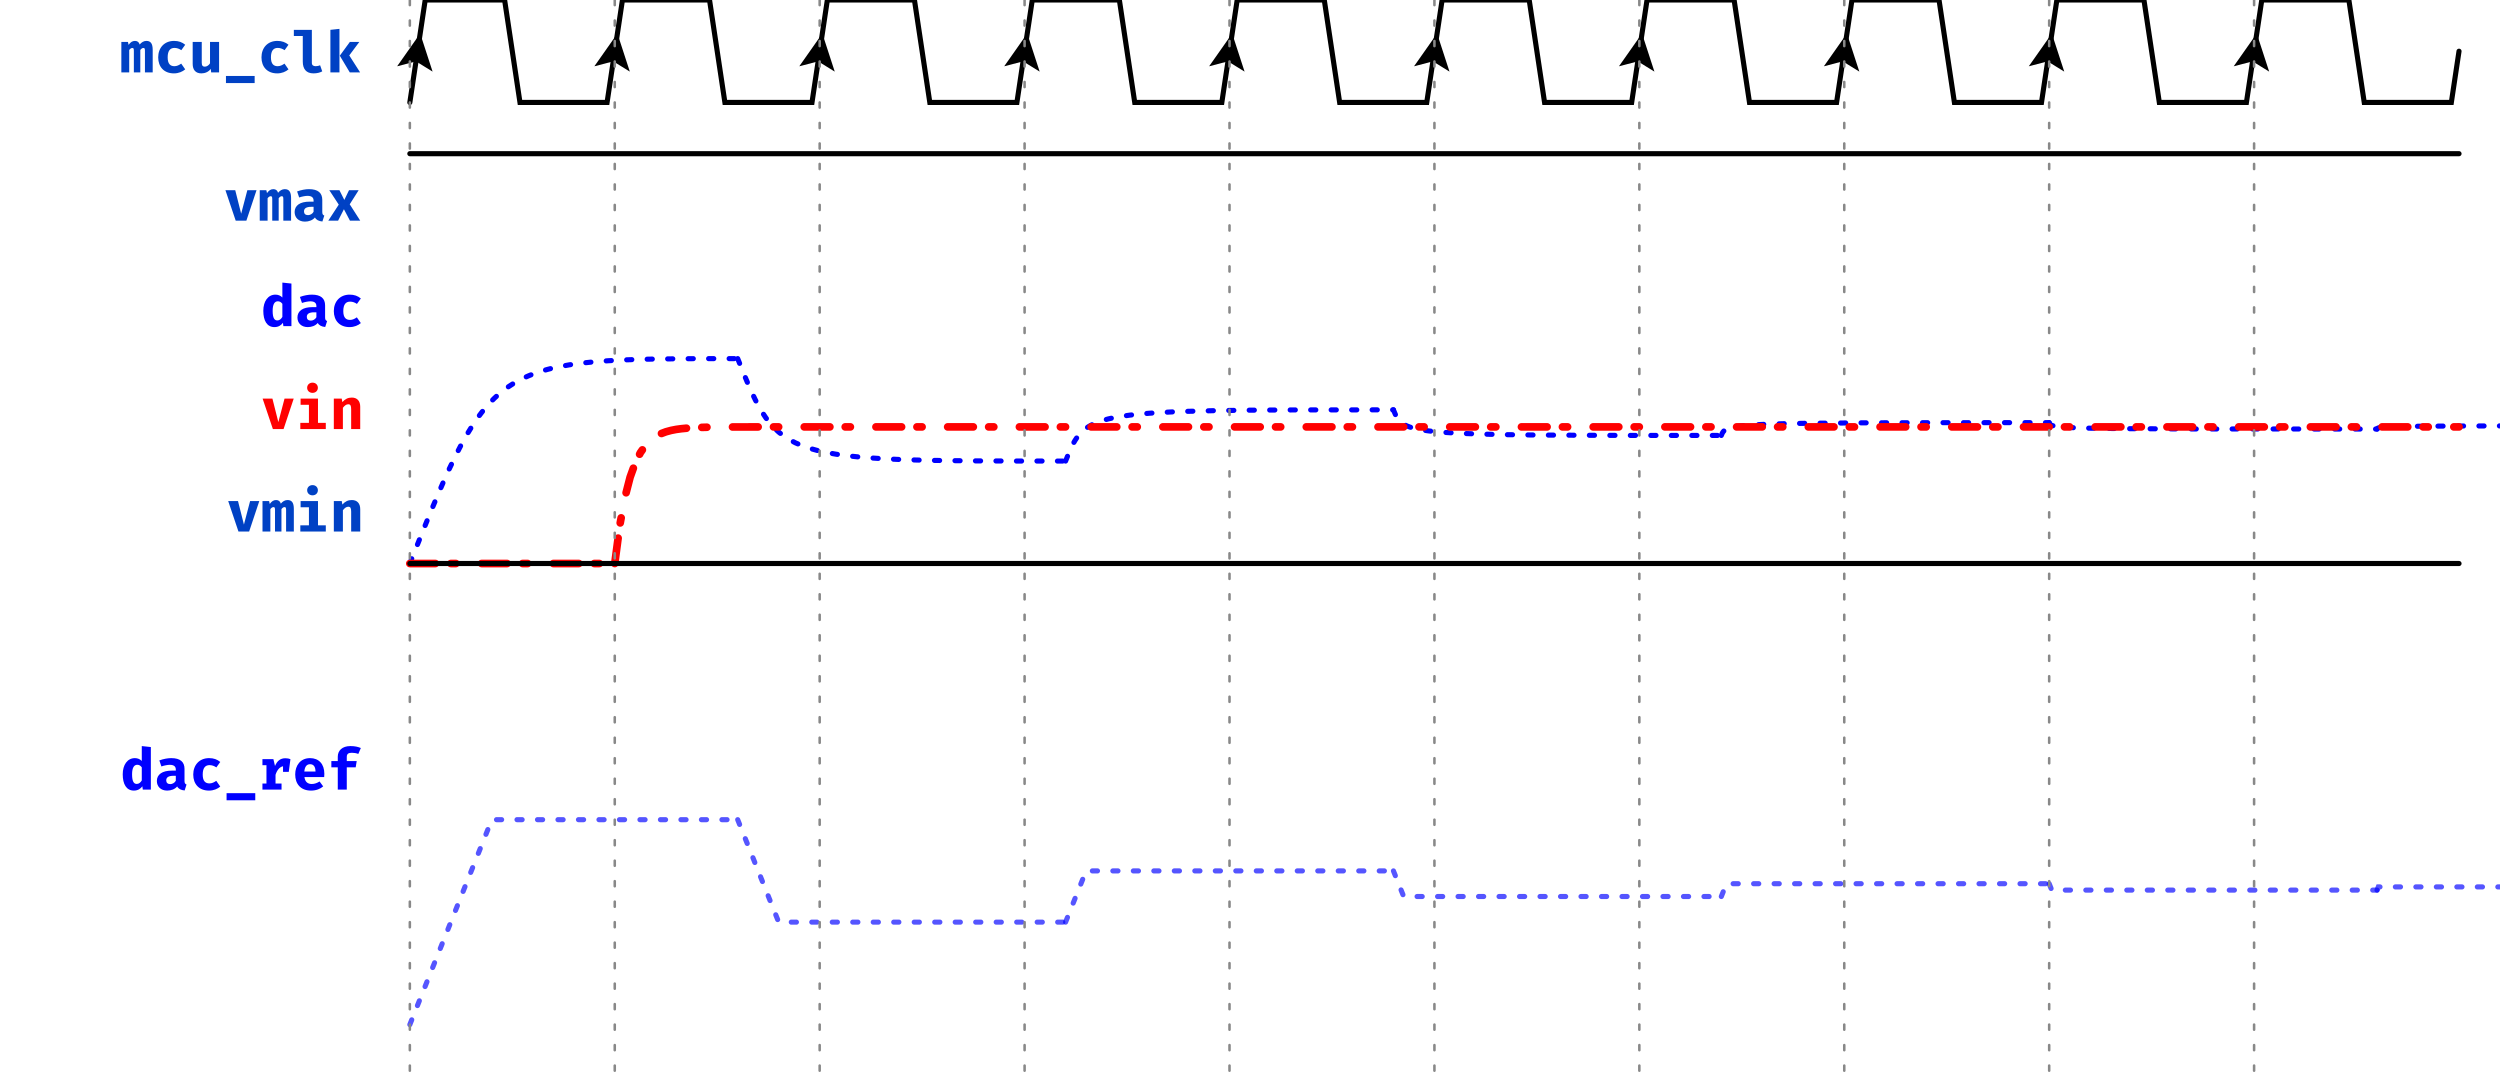
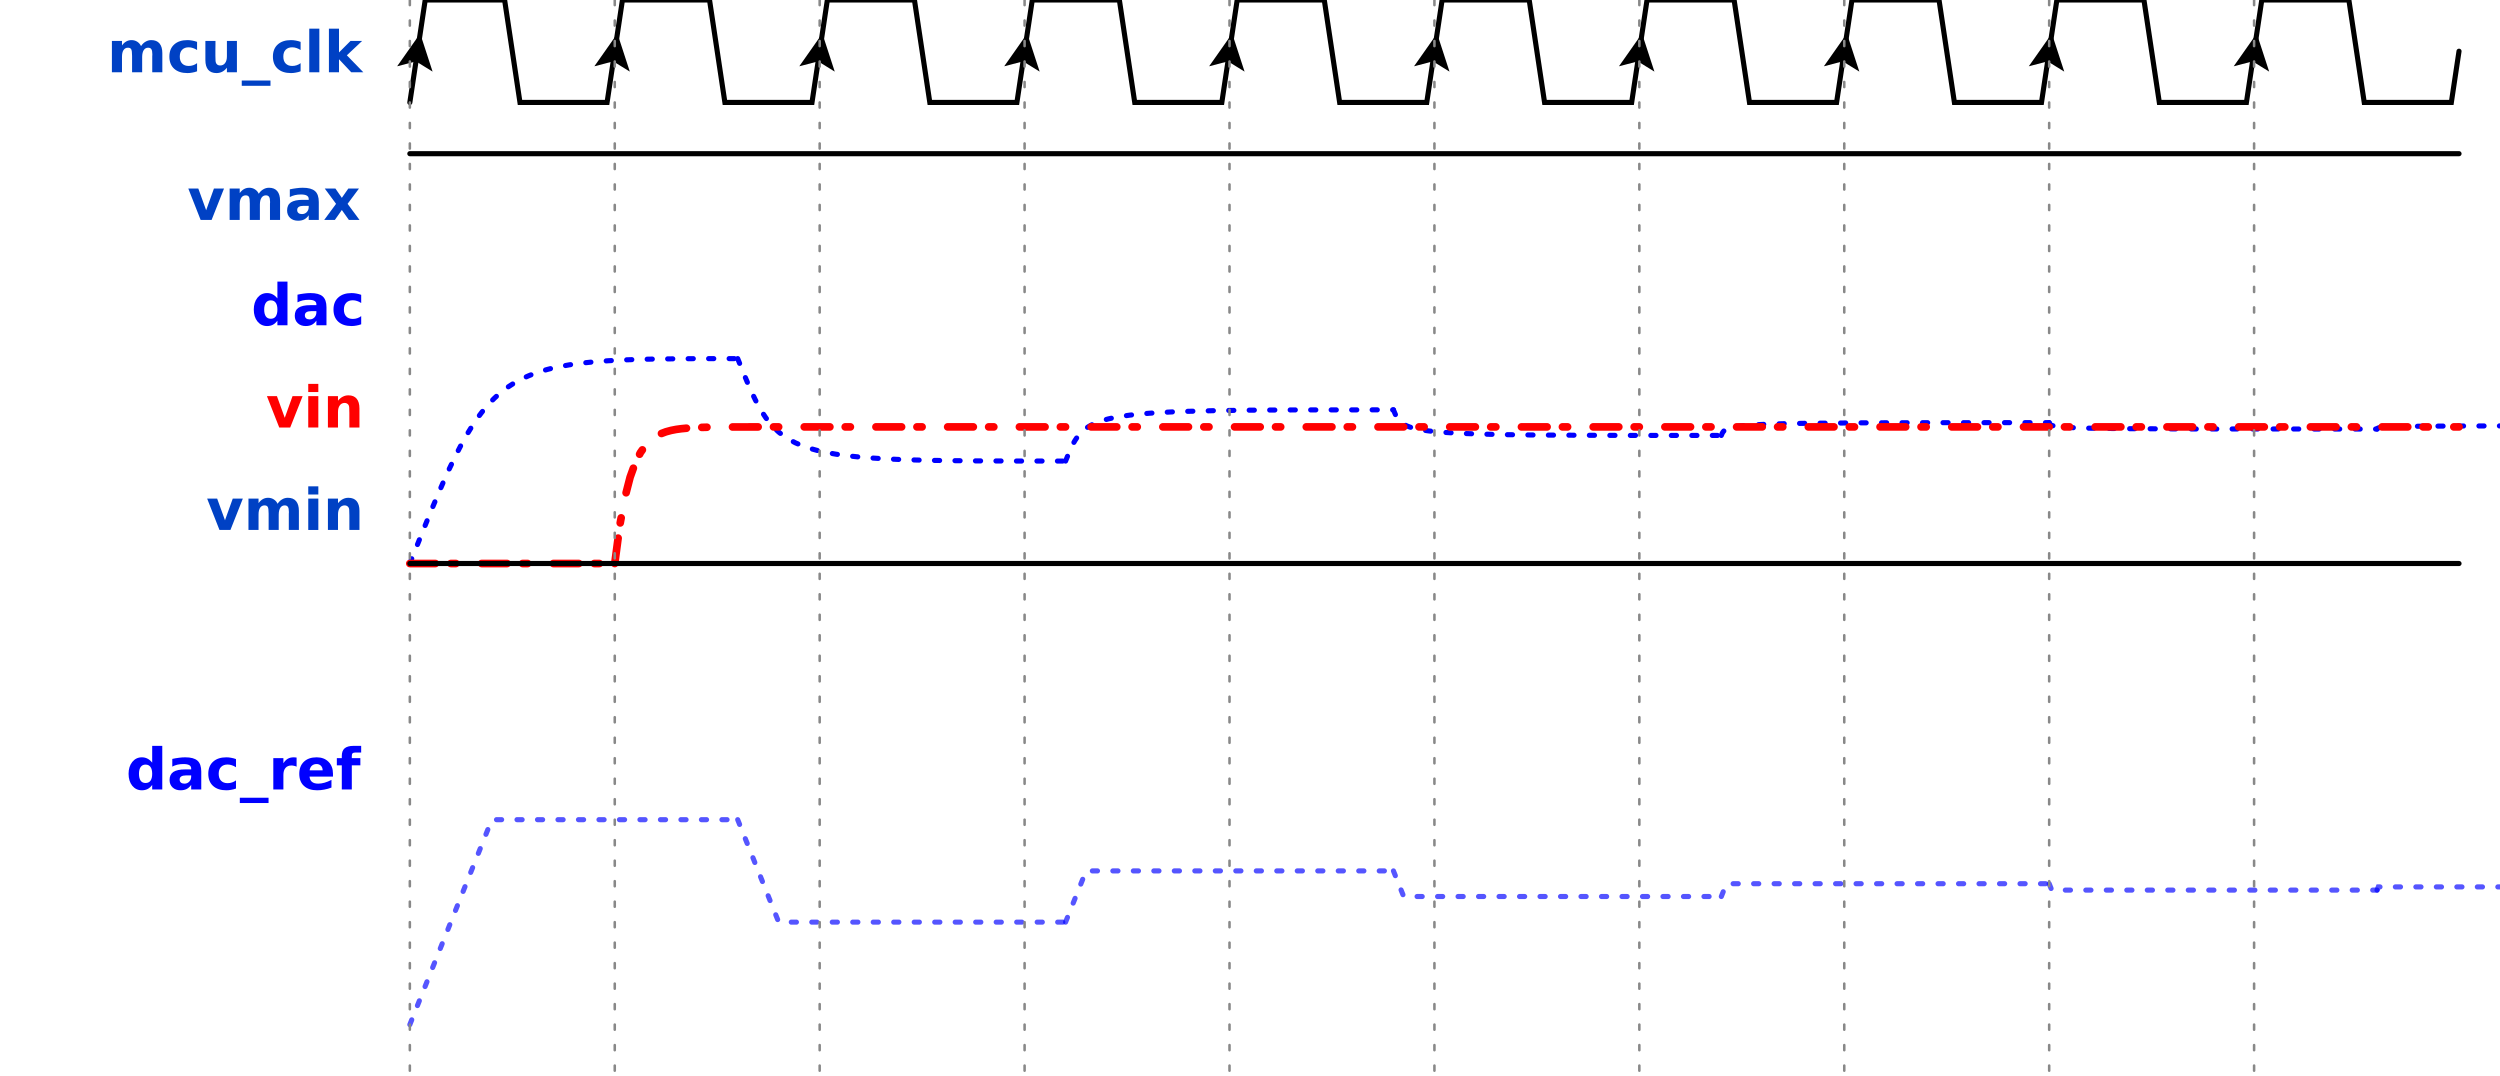
<svg xmlns="http://www.w3.org/2000/svg" xmlns:xlink="http://www.w3.org/1999/xlink" width="488pt" height="210pt" viewBox="0 0 488 210" version="1.1">
  <defs>
    <g>
      <symbol overflow="visible" id="glyph0-0">
-         <path style="stroke:none;" d="M 1.008 -11.762 L 1.008 3.922 L 5.711 3.922 L 5.711 -11.762 Z M 5.105 3.336 L 1.625 3.336 L 1.625 -11.176 L 5.105 -11.176 Z M 3.438 -1.938 L 3.438 -2.441 C 4.188 -2.555 4.504 -2.98 4.504 -3.762 C 4.504 -4.434 4.223 -5.051 3.258 -5.051 C 2.824 -5.051 2.219 -4.918 2.219 -4.613 C 2.219 -4.469 2.32 -4.355 2.488 -4.355 C 2.531 -4.355 2.574 -4.367 2.633 -4.391 C 2.824 -4.48 2.98 -4.512 3.215 -4.512 C 3.773 -4.512 3.898 -4.176 3.898 -3.742 C 3.898 -3.148 3.684 -2.922 2.879 -2.879 L 2.879 -1.938 C 2.879 -1.77 3.012 -1.668 3.16 -1.668 C 3.293 -1.668 3.438 -1.77 3.438 -1.938 Z M 2.766 -0.953 C 2.766 -0.719 2.934 -0.539 3.16 -0.539 C 3.383 -0.539 3.551 -0.719 3.551 -0.953 C 3.551 -1.176 3.383 -1.344 3.16 -1.344 C 2.934 -1.344 2.766 -1.176 2.766 -0.953 Z M 2.766 -0.953 " />
+         <path style="stroke:none;" d="M 0.562 1.984 L 0.562 -7.906 L 6.156 -7.906 L 6.156 1.984 Z M 1.188 1.359 L 5.531 1.359 L 5.531 -7.266 L 1.188 -7.266 Z M 1.188 1.359 " />
      </symbol>
      <symbol overflow="visible" id="glyph0-1">
-         <path style="stroke:none;" d="M 5.188 -6.148 C 4.648 -6.148 4.234 -5.859 3.875 -5.441 C 3.742 -5.926 3.406 -6.148 2.957 -6.148 C 2.43 -6.148 2.082 -5.879 1.715 -5.375 L 1.59 -5.945 L 0.301 -5.945 L 0.301 0 L 1.836 0 L 1.836 -4.379 C 2.07 -4.68 2.273 -4.77 2.453 -4.77 C 2.688 -4.77 2.742 -4.613 2.742 -4.199 L 2.742 0 L 4 0 L 4 -4.379 C 4.234 -4.68 4.426 -4.77 4.613 -4.77 C 4.848 -4.77 4.906 -4.613 4.906 -4.199 L 4.906 0 L 6.418 0 L 6.418 -4.402 C 6.418 -5.621 6.027 -6.148 5.188 -6.148 Z M 5.188 -6.148 " />
+         <path style="stroke:none;" d="M 6.625 -5.109 C 6.863 -5.484 7.156 -5.77 7.5 -5.969 C 7.844 -6.176 8.219 -6.281 8.625 -6.281 C 9.332 -6.281 9.867 -6.062 10.234 -5.625 C 10.598 -5.188 10.781 -4.555 10.781 -3.734 L 10.781 0 L 8.812 0 L 8.812 -3.188 C 8.82 -3.238 8.828 -3.289 8.828 -3.344 C 8.828 -3.395 8.828 -3.469 8.828 -3.562 C 8.828 -4 8.766 -4.312 8.641 -4.5 C 8.516 -4.695 8.305 -4.797 8.016 -4.797 C 7.648 -4.797 7.363 -4.641 7.156 -4.328 C 6.957 -4.023 6.852 -3.586 6.844 -3.016 L 6.844 0 L 4.875 0 L 4.875 -3.188 C 4.875 -3.875 4.816 -4.312 4.703 -4.5 C 4.586 -4.695 4.379 -4.797 4.078 -4.797 C 3.703 -4.797 3.41 -4.641 3.203 -4.328 C 3.004 -4.023 2.906 -3.586 2.906 -3.016 L 2.906 0 L 0.938 0 L 0.938 -6.125 L 2.906 -6.125 L 2.906 -5.234 C 3.145 -5.578 3.422 -5.836 3.734 -6.016 C 4.047 -6.191 4.391 -6.281 4.766 -6.281 C 5.18 -6.281 5.551 -6.176 5.875 -5.969 C 6.207 -5.758 6.457 -5.473 6.625 -5.109 Z M 6.625 -5.109 " />
      </symbol>
      <symbol overflow="visible" id="glyph0-2">
-         <path style="stroke:none;" d="M 3.941 -1.211 C 3.18 -1.211 2.621 -1.613 2.621 -2.934 C 2.621 -4.277 3.148 -4.781 3.953 -4.781 C 4.434 -4.781 4.883 -4.613 5.285 -4.336 L 6.047 -5.398 C 5.453 -5.891 4.77 -6.148 3.875 -6.148 C 1.961 -6.148 0.773 -4.793 0.773 -2.934 C 0.773 -1.074 1.914 0.191 3.84 0.191 C 4.762 0.191 5.523 -0.145 6.047 -0.594 L 5.266 -1.715 C 4.84 -1.422 4.426 -1.211 3.941 -1.211 Z M 3.941 -1.211 " />
+         <path style="stroke:none;" d="M 5.891 -5.938 L 5.891 -4.344 C 5.617 -4.52 5.348 -4.648 5.078 -4.734 C 4.816 -4.828 4.539 -4.875 4.25 -4.875 C 3.707 -4.875 3.281 -4.711 2.969 -4.391 C 2.664 -4.078 2.516 -3.633 2.516 -3.062 C 2.516 -2.488 2.664 -2.039 2.969 -1.719 C 3.281 -1.395 3.707 -1.234 4.25 -1.234 C 4.562 -1.234 4.852 -1.281 5.125 -1.375 C 5.406 -1.469 5.66 -1.602 5.891 -1.781 L 5.891 -0.188 C 5.586 -0.07 5.273 0.008 4.953 0.062 C 4.641 0.125 4.328 0.156 4.016 0.156 C 2.91 0.156 2.047 -0.125 1.422 -0.688 C 0.797 -1.258 0.484 -2.051 0.484 -3.062 C 0.484 -4.07 0.797 -4.859 1.422 -5.422 C 2.047 -5.992 2.91 -6.281 4.016 -6.281 C 4.328 -6.281 4.641 -6.25 4.953 -6.188 C 5.266 -6.133 5.578 -6.051 5.891 -5.938 Z M 5.891 -5.938 " />
      </symbol>
      <symbol overflow="visible" id="glyph0-3">
-         <path style="stroke:none;" d="M 2.555 -5.945 L 0.785 -5.945 L 0.785 -1.656 C 0.785 -0.527 1.332 0.191 2.488 0.191 C 3.203 0.191 3.91 -0.113 4.312 -0.695 L 4.391 0 L 5.938 0 L 5.938 -5.945 L 4.168 -5.945 L 4.168 -1.77 C 3.922 -1.367 3.516 -1.121 3.16 -1.121 C 2.777 -1.121 2.555 -1.301 2.555 -1.883 Z M 2.555 -5.945 " />
+         <path style="stroke:none;" d="M 0.875 -2.391 L 0.875 -6.125 L 2.844 -6.125 L 2.844 -5.516 C 2.844 -5.18 2.836 -4.766 2.828 -4.266 C 2.828 -3.766 2.828 -3.43 2.828 -3.266 C 2.828 -2.766 2.836 -2.406 2.859 -2.188 C 2.891 -1.977 2.938 -1.82 3 -1.719 C 3.082 -1.594 3.188 -1.492 3.312 -1.422 C 3.445 -1.359 3.598 -1.328 3.766 -1.328 C 4.172 -1.328 4.488 -1.484 4.719 -1.797 C 4.957 -2.109 5.078 -2.547 5.078 -3.109 L 5.078 -6.125 L 7.031 -6.125 L 7.031 0 L 5.078 0 L 5.078 -0.891 C 4.785 -0.523 4.473 -0.258 4.141 -0.094 C 3.805 0.07 3.441 0.156 3.047 0.156 C 2.336 0.156 1.797 -0.055 1.422 -0.484 C 1.055 -0.922 0.875 -1.555 0.875 -2.391 Z M 0.875 -2.391 " />
      </symbol>
      <symbol overflow="visible" id="glyph0-4">
-         <path style="stroke:none;" d="M 0.559 2.082 L 6.16 2.082 L 6.16 0.695 L 0.559 0.695 Z M 0.559 2.082 " />
+         <path style="stroke:none;" d="M 5.609 1.609 L 5.609 2.641 L 0 2.641 L 0 1.609 Z M 5.609 1.609 " />
      </symbol>
      <symbol overflow="visible" id="glyph0-5">
-         <path style="stroke:none;" d="M 3.887 -8.309 L 0.371 -8.309 L 0.371 -7.102 L 2.117 -7.102 L 2.117 -2.094 C 2.117 -0.695 2.766 0.191 4.199 0.191 C 4.961 0.191 5.523 0.012 5.914 -0.203 L 5.5 -1.391 C 5.254 -1.289 4.961 -1.211 4.648 -1.211 C 4.176 -1.211 3.887 -1.391 3.887 -1.871 Z M 3.887 -8.309 " />
+         <path style="stroke:none;" d="M 0.938 -8.516 L 2.906 -8.516 L 2.906 0 L 0.938 0 Z M 0.938 -8.516 " />
      </symbol>
      <symbol overflow="visible" id="glyph0-6">
-         <path style="stroke:none;" d="M 2.555 -8.5 L 0.785 -8.309 L 0.785 0 L 2.555 0 Z M 6.43 -5.945 L 4.582 -5.945 L 2.621 -3.258 L 4.57 0 L 6.586 0 L 4.469 -3.316 Z M 6.43 -5.945 " />
+         <path style="stroke:none;" d="M 0.938 -8.516 L 2.906 -8.516 L 2.906 -3.875 L 5.156 -6.125 L 7.422 -6.125 L 4.438 -3.312 L 7.656 0 L 5.297 0 L 2.906 -2.547 L 2.906 0 L 0.938 0 Z M 0.938 -8.516 " />
      </symbol>
      <symbol overflow="visible" id="glyph0-7">
-         <path style="stroke:none;" d="M 4.168 -8.5 L 4.168 -5.59 C 3.809 -5.957 3.348 -6.148 2.824 -6.148 C 1.355 -6.148 0.449 -4.828 0.449 -2.992 C 0.449 -1.074 1.152 0.191 2.633 0.191 C 3.414 0.191 3.953 -0.191 4.277 -0.648 L 4.367 0 L 5.938 0 L 5.938 -8.309 Z M 3.293 -4.848 C 3.664 -4.848 3.922 -4.672 4.168 -4.355 L 4.168 -1.793 C 3.91 -1.367 3.594 -1.109 3.191 -1.109 C 2.656 -1.109 2.273 -1.512 2.273 -2.98 C 2.273 -4.312 2.676 -4.848 3.293 -4.848 Z M 3.293 -4.848 " />
+         <path style="stroke:none;" d="M 5.109 -5.234 L 5.109 -8.516 L 7.078 -8.516 L 7.078 0 L 5.109 0 L 5.109 -0.891 C 4.836 -0.523 4.539 -0.258 4.219 -0.094 C 3.895 0.07 3.52 0.156 3.094 0.156 C 2.332 0.156 1.707 -0.141 1.219 -0.734 C 0.738 -1.336 0.5 -2.113 0.5 -3.062 C 0.5 -4 0.738 -4.77 1.219 -5.375 C 1.707 -5.977 2.332 -6.281 3.094 -6.281 C 3.508 -6.281 3.879 -6.191 4.203 -6.016 C 4.535 -5.848 4.836 -5.586 5.109 -5.234 Z M 3.812 -1.266 C 4.238 -1.266 4.562 -1.414 4.781 -1.719 C 5 -2.031 5.109 -2.477 5.109 -3.062 C 5.109 -3.645 5 -4.086 4.781 -4.391 C 4.562 -4.703 4.238 -4.859 3.812 -4.859 C 3.395 -4.859 3.078 -4.703 2.859 -4.391 C 2.641 -4.086 2.531 -3.645 2.531 -3.062 C 2.531 -2.477 2.641 -2.031 2.859 -1.719 C 3.078 -1.414 3.395 -1.266 3.812 -1.266 Z M 3.812 -1.266 " />
      </symbol>
      <symbol overflow="visible" id="glyph0-8">
-         <path style="stroke:none;" d="M 5.789 -1.715 L 5.789 -4.043 C 5.789 -5.41 4.961 -6.148 3.191 -6.148 C 2.531 -6.148 1.645 -5.992 0.875 -5.699 L 1.277 -4.523 C 1.871 -4.727 2.531 -4.84 2.91 -4.84 C 3.672 -4.84 4.09 -4.547 4.09 -3.922 L 4.09 -3.707 L 3.293 -3.707 C 1.457 -3.707 0.391 -2.969 0.391 -1.68 C 0.391 -0.582 1.176 0.191 2.406 0.191 C 3.148 0.191 3.898 -0.066 4.355 -0.617 C 4.637 -0.125 5.117 0.102 5.812 0.168 L 6.184 -0.996 C 5.902 -1.098 5.789 -1.266 5.789 -1.715 Z M 3.012 -1.074 C 2.508 -1.074 2.219 -1.344 2.219 -1.805 C 2.219 -2.387 2.664 -2.699 3.652 -2.699 L 4.09 -2.699 L 4.09 -1.727 C 3.863 -1.309 3.395 -1.074 3.012 -1.074 Z M 3.012 -1.074 " />
+         <path style="stroke:none;" d="M 3.688 -2.75 C 3.281 -2.75 2.973 -2.68 2.766 -2.547 C 2.555 -2.41 2.453 -2.207 2.453 -1.938 C 2.453 -1.688 2.535 -1.488 2.703 -1.344 C 2.867 -1.207 3.098 -1.141 3.391 -1.141 C 3.766 -1.141 4.078 -1.27 4.328 -1.531 C 4.578 -1.801 4.703 -2.133 4.703 -2.531 L 4.703 -2.75 Z M 6.672 -3.5 L 6.672 0 L 4.703 0 L 4.703 -0.906 C 4.441 -0.531 4.145 -0.258 3.812 -0.094 C 3.488 0.07 3.094 0.156 2.625 0.156 C 1.988 0.156 1.473 -0.023 1.078 -0.391 C 0.68 -0.766 0.484 -1.25 0.484 -1.844 C 0.484 -2.562 0.727 -3.086 1.219 -3.422 C 1.719 -3.754 2.492 -3.922 3.547 -3.922 L 4.703 -3.922 L 4.703 -4.078 C 4.703 -4.391 4.578 -4.613 4.328 -4.75 C 4.086 -4.895 3.707 -4.969 3.188 -4.969 C 2.77 -4.969 2.379 -4.926 2.016 -4.844 C 1.66 -4.758 1.328 -4.633 1.016 -4.469 L 1.016 -5.969 C 1.43 -6.062 1.852 -6.133 2.281 -6.188 C 2.707 -6.25 3.129 -6.281 3.547 -6.281 C 4.648 -6.281 5.445 -6.062 5.938 -5.625 C 6.426 -5.188 6.672 -4.477 6.672 -3.5 Z M 6.672 -3.5 " />
      </symbol>
      <symbol overflow="visible" id="glyph0-9">
-         <path style="stroke:none;" d="M 6.395 -5.945 L 4.602 -5.945 L 3.395 -1.355 L 2.238 -5.945 L 0.324 -5.945 L 2.328 0 L 4.414 0 Z M 6.395 -5.945 " />
+         <path style="stroke:none;" d="M 0.172 -6.125 L 2.125 -6.125 L 3.656 -1.891 L 5.172 -6.125 L 7.141 -6.125 L 4.719 0 L 2.578 0 Z M 0.172 -6.125 " />
      </symbol>
      <symbol overflow="visible" id="glyph0-10">
-         <path style="stroke:none;" d="M 3.348 -9.062 C 2.734 -9.062 2.297 -8.625 2.297 -8.062 C 2.297 -7.492 2.734 -7.066 3.348 -7.066 C 3.965 -7.066 4.391 -7.492 4.391 -8.062 C 4.391 -8.625 3.965 -9.062 3.348 -9.062 Z M 4.414 -5.945 L 1.02 -5.945 L 1.02 -4.738 L 2.645 -4.738 L 2.645 -1.211 L 0.965 -1.211 L 0.965 0 L 5.938 0 L 5.938 -1.211 L 4.414 -1.211 Z M 4.414 -5.945 " />
+         <path style="stroke:none;" d="M 0.938 -6.125 L 2.906 -6.125 L 2.906 0 L 0.938 0 Z M 0.938 -8.516 L 2.906 -8.516 L 2.906 -6.922 L 0.938 -6.922 Z M 0.938 -8.516 " />
      </symbol>
      <symbol overflow="visible" id="glyph0-11">
-         <path style="stroke:none;" d="M 0.785 0 L 2.555 0 L 2.555 -4.156 C 2.891 -4.582 3.215 -4.84 3.594 -4.84 C 4.031 -4.84 4.168 -4.594 4.168 -3.852 L 4.168 0 L 5.938 0 L 5.938 -4.367 C 5.938 -5.5 5.32 -6.148 4.301 -6.148 C 3.539 -6.148 2.98 -5.859 2.453 -5.266 L 2.328 -5.945 L 0.785 -5.945 Z M 0.785 0 " />
+         <path style="stroke:none;" d="M 7.094 -3.734 L 7.094 0 L 5.125 0 L 5.125 -2.859 C 5.125 -3.391 5.113 -3.754 5.094 -3.953 C 5.07 -4.148 5.031 -4.297 4.969 -4.391 C 4.895 -4.516 4.789 -4.613 4.656 -4.688 C 4.531 -4.758 4.383 -4.797 4.219 -4.797 C 3.801 -4.797 3.477 -4.633 3.25 -4.312 C 3.02 -4 2.906 -3.566 2.906 -3.016 L 2.906 0 L 0.938 0 L 0.938 -6.125 L 2.906 -6.125 L 2.906 -5.234 C 3.195 -5.586 3.508 -5.848 3.844 -6.016 C 4.176 -6.191 4.539 -6.281 4.938 -6.281 C 5.645 -6.281 6.18 -6.062 6.547 -5.625 C 6.91 -5.188 7.094 -4.555 7.094 -3.734 Z M 7.094 -3.734 " />
      </symbol>
      <symbol overflow="visible" id="glyph0-12">
-         <path style="stroke:none;" d="M 2.16 0 L 3.293 -2.23 L 4.469 0 L 6.473 0 L 4.426 -3.191 L 6.172 -5.945 L 4.289 -5.945 L 3.371 -4.043 L 2.418 -5.945 L 0.438 -5.945 L 2.285 -3.125 L 0.246 0 Z M 2.16 0 " />
+         <path style="stroke:none;" d="M 2.484 -3.141 L 0.281 -6.125 L 2.359 -6.125 L 3.609 -4.312 L 4.875 -6.125 L 6.953 -6.125 L 4.734 -3.141 L 7.062 0 L 4.984 0 L 3.609 -1.938 L 2.25 0 L 0.172 0 Z M 2.484 -3.141 " />
      </symbol>
      <symbol overflow="visible" id="glyph0-13">
-         <path style="stroke:none;" d="M 5.32 -6.125 C 4.367 -6.125 3.719 -5.633 3.293 -4.613 L 2.98 -5.945 L 0.84 -5.945 L 0.84 -4.77 L 1.625 -4.77 L 1.625 -1.188 L 0.84 -1.188 L 0.84 0 L 4.57 0 L 4.57 -1.188 L 3.395 -1.188 L 3.395 -2.891 C 3.672 -3.773 4.188 -4.434 4.859 -4.559 L 4.859 -3.461 L 5.98 -3.461 L 6.305 -5.945 C 6.027 -6.059 5.723 -6.125 5.32 -6.125 Z M 5.32 -6.125 " />
+         <path style="stroke:none;" d="M 5.484 -4.453 C 5.316 -4.535 5.145 -4.594 4.969 -4.625 C 4.801 -4.664 4.633 -4.688 4.469 -4.688 C 3.969 -4.688 3.582 -4.523 3.312 -4.203 C 3.039 -3.879 2.906 -3.422 2.906 -2.828 L 2.906 0 L 0.938 0 L 0.938 -6.125 L 2.906 -6.125 L 2.906 -5.125 C 3.156 -5.52 3.441 -5.812 3.766 -6 C 4.086 -6.188 4.477 -6.281 4.938 -6.281 C 5 -6.281 5.066 -6.273 5.141 -6.266 C 5.223 -6.266 5.336 -6.254 5.484 -6.234 Z M 5.484 -4.453 " />
      </symbol>
      <symbol overflow="visible" id="glyph0-14">
-         <path style="stroke:none;" d="M 2.32 -2.453 L 6.172 -2.453 C 6.195 -2.633 6.203 -2.891 6.203 -3.09 C 6.203 -5.008 5.117 -6.148 3.414 -6.148 C 1.547 -6.148 0.516 -4.727 0.516 -2.969 C 0.516 -1.121 1.566 0.191 3.605 0.191 C 4.613 0.191 5.422 -0.145 5.98 -0.629 L 5.273 -1.59 C 4.805 -1.289 4.289 -1.098 3.754 -1.098 C 2.992 -1.098 2.441 -1.477 2.32 -2.453 Z M 3.414 -4.961 C 4.168 -4.961 4.469 -4.391 4.48 -3.527 L 2.297 -3.527 C 2.375 -4.512 2.789 -4.961 3.414 -4.961 Z M 3.414 -4.961 " />
+         <path style="stroke:none;" d="M 7.062 -3.078 L 7.062 -2.516 L 2.484 -2.516 C 2.523 -2.055 2.688 -1.711 2.969 -1.484 C 3.258 -1.254 3.66 -1.141 4.172 -1.141 C 4.578 -1.141 4.992 -1.203 5.422 -1.328 C 5.859 -1.453 6.305 -1.633 6.766 -1.875 L 6.766 -0.375 C 6.305 -0.195 5.844 -0.066 5.375 0.016 C 4.914 0.109 4.453 0.156 3.984 0.156 C 2.879 0.156 2.02 -0.125 1.406 -0.688 C 0.789 -1.25 0.484 -2.039 0.484 -3.062 C 0.484 -4.062 0.785 -4.848 1.391 -5.422 C 1.992 -5.992 2.82 -6.281 3.875 -6.281 C 4.844 -6.281 5.613 -5.988 6.188 -5.406 C 6.77 -4.82 7.062 -4.047 7.062 -3.078 Z M 5.047 -3.734 C 5.047 -4.098 4.938 -4.395 4.719 -4.625 C 4.5 -4.852 4.219 -4.969 3.875 -4.969 C 3.488 -4.969 3.176 -4.859 2.938 -4.641 C 2.707 -4.43 2.562 -4.129 2.5 -3.734 Z M 5.047 -3.734 " />
      </symbol>
      <symbol overflow="visible" id="glyph0-15">
-         <path style="stroke:none;" d="M 4.57 -8.5 C 2.957 -8.5 2.105 -7.605 2.105 -6.43 L 2.105 -5.578 L 0.852 -5.578 L 0.852 -4.344 L 2.105 -4.344 L 2.105 0 L 3.863 0 L 3.863 -4.344 L 5.602 -4.344 L 5.801 -5.578 L 3.863 -5.578 L 3.863 -6.371 C 3.863 -6.957 4.145 -7.191 4.848 -7.191 C 5.273 -7.191 5.711 -7.125 6.113 -6.965 L 6.609 -8.121 C 6.082 -8.344 5.441 -8.5 4.57 -8.5 Z M 4.57 -8.5 " />
+         <path style="stroke:none;" d="M 4.969 -8.516 L 4.969 -7.219 L 3.891 -7.219 C 3.609 -7.219 3.41 -7.164 3.297 -7.062 C 3.191 -6.969 3.141 -6.797 3.141 -6.547 L 3.141 -6.125 L 4.812 -6.125 L 4.812 -4.719 L 3.141 -4.719 L 3.141 0 L 1.188 0 L 1.188 -4.719 L 0.219 -4.719 L 0.219 -6.125 L 1.188 -6.125 L 1.188 -6.547 C 1.188 -7.211 1.367 -7.707 1.734 -8.031 C 2.109 -8.352 2.688 -8.516 3.469 -8.516 Z M 4.969 -8.516 " />
      </symbol>
    </g>
    <clipPath id="clip2">
      <rect x="0" y="0" width="488" height="210" />
    </clipPath>
    <g id="surface6" clip-path="url(#clip2)">
      <g style="fill:rgb(0%,25.49%,76.863%);fill-opacity:1;">
-         <use xlink:href="#glyph0-1" x="23.387" y="14.133" />
-         <use xlink:href="#glyph0-2" x="30.107" y="14.133" />
-         <use xlink:href="#glyph0-3" x="36.827" y="14.133" />
-         <use xlink:href="#glyph0-4" x="43.547" y="14.133" />
-         <use xlink:href="#glyph0-2" x="50.267" y="14.133" />
-         <use xlink:href="#glyph0-5" x="56.987" y="14.133" />
-         <use xlink:href="#glyph0-6" x="63.707" y="14.133" />
+         <use xlink:href="#glyph0-1" x="20.906" y="14.109" />
+         <use xlink:href="#glyph0-2" x="32.577" y="14.109" />
+         <use xlink:href="#glyph0-3" x="39.216" y="14.109" />
+         <use xlink:href="#glyph0-4" x="47.189" y="14.109" />
+         <use xlink:href="#glyph0-2" x="52.789" y="14.109" />
+         <use xlink:href="#glyph0-5" x="59.428" y="14.109" />
+         <use xlink:href="#glyph0-6" x="63.267" y="14.109" />
      </g>
      <path style="fill:none;stroke-width:1;stroke-linecap:round;stroke-linejoin:miter;stroke:rgb(0%,0%,0%);stroke-opacity:1;stroke-miterlimit:10;" d="M 0 20 L 3 0 L 18.5 0 L 21.5 20 L 38.5 20 L 40 10 " transform="matrix(1,0,0,1,80,0)" />
      <path style=" stroke:none;fill-rule:nonzero;fill:rgb(0%,0%,0%);fill-opacity:1;" d="M 84.441 13.98 L 82.02 6.539 L 77.52 12.941 L 81.203 11.977 L 84.441 13.98 " />
      <path style="fill:none;stroke-width:1;stroke-linecap:round;stroke-linejoin:miter;stroke:rgb(0%,0%,0%);stroke-opacity:1;stroke-miterlimit:10;" d="M 0 10 L 1.5 0 L 18.5 0 L 21.5 20 L 38.5 20 L 40 10 " transform="matrix(1,0,0,1,120,0)" />
      <path style=" stroke:none;fill-rule:nonzero;fill:rgb(0%,0%,0%);fill-opacity:1;" d="M 122.941 13.98 L 120.52 6.539 L 116.02 12.941 L 119.703 11.977 L 122.941 13.98 " />
      <path style="fill:none;stroke-width:1;stroke-linecap:round;stroke-linejoin:miter;stroke:rgb(0%,0%,0%);stroke-opacity:1;stroke-miterlimit:10;" d="M 0 10 L 1.5 0 L 18.5 0 L 21.5 20 L 38.5 20 L 40 10 " transform="matrix(1,0,0,1,160,0)" />
      <path style=" stroke:none;fill-rule:nonzero;fill:rgb(0%,0%,0%);fill-opacity:1;" d="M 162.941 13.98 L 160.52 6.539 L 156.02 12.941 L 159.703 11.977 L 162.941 13.98 " />
      <path style="fill:none;stroke-width:1;stroke-linecap:round;stroke-linejoin:miter;stroke:rgb(0%,0%,0%);stroke-opacity:1;stroke-miterlimit:10;" d="M 0 10 L 1.5 0 L 18.5 0 L 21.5 20 L 38.5 20 L 40 10 " transform="matrix(1,0,0,1,200,0)" />
      <path style=" stroke:none;fill-rule:nonzero;fill:rgb(0%,0%,0%);fill-opacity:1;" d="M 202.941 13.98 L 200.52 6.539 L 196.02 12.941 L 199.703 11.977 L 202.941 13.98 " />
      <path style="fill:none;stroke-width:1;stroke-linecap:round;stroke-linejoin:miter;stroke:rgb(0%,0%,0%);stroke-opacity:1;stroke-miterlimit:10;" d="M 0 10 L 1.5 0 L 18.5 0 L 21.5 20 L 38.5 20 L 40 10 " transform="matrix(1,0,0,1,240,0)" />
      <path style=" stroke:none;fill-rule:nonzero;fill:rgb(0%,0%,0%);fill-opacity:1;" d="M 242.941 13.98 L 240.52 6.539 L 236.02 12.941 L 239.703 11.977 L 242.941 13.98 " />
      <path style="fill:none;stroke-width:1;stroke-linecap:round;stroke-linejoin:miter;stroke:rgb(0%,0%,0%);stroke-opacity:1;stroke-miterlimit:10;" d="M 0 10 L 1.5 0 L 18.5 0 L 21.5 20 L 38.5 20 L 40 10 " transform="matrix(1,0,0,1,280,0)" />
      <path style=" stroke:none;fill-rule:nonzero;fill:rgb(0%,0%,0%);fill-opacity:1;" d="M 282.941 13.98 L 280.52 6.539 L 276.02 12.941 L 279.703 11.977 L 282.941 13.98 " />
      <path style="fill:none;stroke-width:1;stroke-linecap:round;stroke-linejoin:miter;stroke:rgb(0%,0%,0%);stroke-opacity:1;stroke-miterlimit:10;" d="M 0 10 L 1.5 0 L 18.5 0 L 21.5 20 L 38.5 20 L 40 10 " transform="matrix(1,0,0,1,320,0)" />
      <path style=" stroke:none;fill-rule:nonzero;fill:rgb(0%,0%,0%);fill-opacity:1;" d="M 322.941 13.98 L 320.52 6.539 L 316.02 12.941 L 319.703 11.977 L 322.941 13.98 " />
      <path style="fill:none;stroke-width:1;stroke-linecap:round;stroke-linejoin:miter;stroke:rgb(0%,0%,0%);stroke-opacity:1;stroke-miterlimit:10;" d="M 0 10 L 1.5 0 L 18.5 0 L 21.5 20 L 38.5 20 L 40 10 " transform="matrix(1,0,0,1,360,0)" />
      <path style=" stroke:none;fill-rule:nonzero;fill:rgb(0%,0%,0%);fill-opacity:1;" d="M 362.941 13.98 L 360.52 6.539 L 356.02 12.941 L 359.703 11.977 L 362.941 13.98 " />
      <path style="fill:none;stroke-width:1;stroke-linecap:round;stroke-linejoin:miter;stroke:rgb(0%,0%,0%);stroke-opacity:1;stroke-miterlimit:10;" d="M 0 10 L 1.5 0 L 18.5 0 L 21.5 20 L 38.5 20 L 40 10 " transform="matrix(1,0,0,1,400,0)" />
      <path style=" stroke:none;fill-rule:nonzero;fill:rgb(0%,0%,0%);fill-opacity:1;" d="M 402.941 13.98 L 400.52 6.539 L 396.02 12.941 L 399.703 11.977 L 402.941 13.98 " />
      <path style="fill:none;stroke-width:1;stroke-linecap:round;stroke-linejoin:miter;stroke:rgb(0%,0%,0%);stroke-opacity:1;stroke-miterlimit:10;" d="M 0 10 L 1.5 0 L 18.5 0 L 21.5 20 L 38.5 20 L 40 10 " transform="matrix(1,0,0,1,440,0)" />
      <path style=" stroke:none;fill-rule:nonzero;fill:rgb(0%,0%,0%);fill-opacity:1;" d="M 442.941 13.98 L 440.52 6.539 L 436.02 12.941 L 439.703 11.977 L 442.941 13.98 " />
    </g>
    <clipPath id="clip3">
      <rect x="0" y="0" width="488" height="210" />
    </clipPath>
    <g id="surface9" clip-path="url(#clip3)">
      <g style="fill:rgb(0%,0%,100%);fill-opacity:1;">
-         <use xlink:href="#glyph0-7" x="50.949" y="63.66" />
-         <use xlink:href="#glyph0-8" x="57.669" y="63.66" />
-         <use xlink:href="#glyph0-2" x="64.389" y="63.66" />
+         <use xlink:href="#glyph0-7" x="49.039" y="63.488" />
+         <use xlink:href="#glyph0-8" x="57.056" y="63.488" />
+         <use xlink:href="#glyph0-2" x="64.614" y="63.488" />
      </g>
      <path style="fill:none;stroke-width:1;stroke-linecap:round;stroke-linejoin:miter;stroke:rgb(0%,0%,100%);stroke-opacity:1;stroke-dasharray:1,3;stroke-miterlimit:10;" d="M 0 80 C 16 40 16 40 64 40 " transform="matrix(1,0,0,1,80,30)" />
      <path style="fill:none;stroke-width:1;stroke-linecap:round;stroke-linejoin:miter;stroke:rgb(0%,0%,100%);stroke-opacity:1;stroke-dasharray:1,3;stroke-miterlimit:10;" d="M 0 40 C 8 60 8 60 64 60 " transform="matrix(1,0,0,1,144,30)" />
      <path style="fill:none;stroke-width:1;stroke-linecap:round;stroke-linejoin:miter;stroke:rgb(0%,0%,100%);stroke-opacity:1;stroke-dasharray:1,3;stroke-miterlimit:10;" d="M 0 60 C 4 50 4 50 64 50 " transform="matrix(1,0,0,1,208,30)" />
      <path style="fill:none;stroke-width:1;stroke-linecap:round;stroke-linejoin:miter;stroke:rgb(0%,0%,100%);stroke-opacity:1;stroke-dasharray:1,3;stroke-miterlimit:10;" d="M 0 50 C 2 55 2 55 64 55 " transform="matrix(1,0,0,1,272,30)" />
      <path style="fill:none;stroke-width:1;stroke-linecap:round;stroke-linejoin:miter;stroke:rgb(0%,0%,100%);stroke-opacity:1;stroke-dasharray:1,3;stroke-miterlimit:10;" d="M 0 55 C 1 52.5 1 52.5 64 52.5 " transform="matrix(1,0,0,1,336,30)" />
      <path style="fill:none;stroke-width:1;stroke-linecap:round;stroke-linejoin:miter;stroke:rgb(0%,0%,100%);stroke-opacity:1;stroke-dasharray:1,3;stroke-miterlimit:10;" d="M 0 52.5 C 0.5 53.75 0.5 53.75 64 53.75 " transform="matrix(1,0,0,1,400,30)" />
      <path style="fill:none;stroke-width:1;stroke-linecap:round;stroke-linejoin:miter;stroke:rgb(0%,0%,100%);stroke-opacity:1;stroke-dasharray:1,3;stroke-miterlimit:10;" d="M 0 53.75 C 0.25 53.125 0.25 53.125 64 53.125 " transform="matrix(1,0,0,1,464,30)" />
    </g>
    <clipPath id="clip4">
      <rect x="0" y="0" width="488" height="210" />
    </clipPath>
    <g id="surface12" clip-path="url(#clip4)">
      <g style="fill:rgb(100%,0%,0%);fill-opacity:1;">
-         <use xlink:href="#glyph0-9" x="50.938" y="83.754" />
-         <use xlink:href="#glyph0-10" x="57.657" y="83.754" />
-         <use xlink:href="#glyph0-11" x="64.377" y="83.754" />
+         <use xlink:href="#glyph0-9" x="51.93" y="83.449" />
+         <use xlink:href="#glyph0-10" x="59.23" y="83.449" />
+         <use xlink:href="#glyph0-11" x="63.07" y="83.449" />
      </g>
      <path style="fill:none;stroke-width:1.5;stroke-linecap:round;stroke-linejoin:miter;stroke:rgb(100%,0%,0%);stroke-opacity:1;stroke-dasharray:5,3,1,5;stroke-miterlimit:10;" d="M 0 80 L 40 80 " transform="matrix(1,0,0,1,80,30)" />
      <path style="fill:none;stroke-width:1.5;stroke-linecap:round;stroke-linejoin:miter;stroke:rgb(100%,0%,0%);stroke-opacity:1;stroke-dasharray:5,3,1,5;stroke-miterlimit:10;" d="M 0 80 L 1 72.441 L 2 67.023 L 3 63.145 L 4 60.363 L 5 58.371 L 6 56.941 L 7 55.918 L 8 55.188 L 9 54.66 L 10 54.285 L 11 54.016 L 12 53.82 L 13 53.684 L 14 53.586 L 15 53.512 L 16 53.461 L 17 53.426 L 18 53.398 L 19 53.379 L 20 53.367 L 22 53.352 L 25 53.34 L 26 53.34 L 27 53.336 L 31 53.336 L 32 53.332 L 360 53.332 " transform="matrix(1,0,0,1,120,30)" />
    </g>
    <clipPath id="clip5">
      <rect x="0" y="0" width="488" height="210" />
    </clipPath>
    <g id="surface15" clip-path="url(#clip5)">
      <g style="fill:rgb(0%,25.49%,76.863%);fill-opacity:1;">
-         <use xlink:href="#glyph0-9" x="43.68" y="43.07" />
-         <use xlink:href="#glyph0-1" x="50.4" y="43.07" />
-         <use xlink:href="#glyph0-8" x="57.12" y="43.07" />
-         <use xlink:href="#glyph0-12" x="63.84" y="43.07" />
+         <use xlink:href="#glyph0-9" x="36.586" y="42.93" />
+         <use xlink:href="#glyph0-1" x="43.887" y="42.93" />
+         <use xlink:href="#glyph0-8" x="55.557" y="42.93" />
+         <use xlink:href="#glyph0-12" x="63.115" y="42.93" />
      </g>
      <path style="fill:none;stroke-width:1;stroke-linecap:round;stroke-linejoin:miter;stroke:rgb(0%,0%,0%);stroke-opacity:1;stroke-miterlimit:10;" d="M 0 0 L 400 0 " transform="matrix(1,0,0,1,80,30)" />
    </g>
    <clipPath id="clip6">
      <rect x="0" y="0" width="488" height="210" />
    </clipPath>
    <g id="surface18" clip-path="url(#clip6)">
      <g style="fill:rgb(0%,25.49%,76.863%);fill-opacity:1;">
-         <use xlink:href="#glyph0-9" x="44.219" y="103.754" />
-         <use xlink:href="#glyph0-1" x="50.939" y="103.754" />
-         <use xlink:href="#glyph0-10" x="57.659" y="103.754" />
-         <use xlink:href="#glyph0-11" x="64.379" y="103.754" />
+         <use xlink:href="#glyph0-9" x="40.262" y="103.449" />
+         <use xlink:href="#glyph0-1" x="47.562" y="103.449" />
+         <use xlink:href="#glyph0-10" x="59.233" y="103.449" />
+         <use xlink:href="#glyph0-11" x="63.072" y="103.449" />
      </g>
      <path style="fill:none;stroke-width:1;stroke-linecap:round;stroke-linejoin:miter;stroke:rgb(0%,0%,0%);stroke-opacity:1;stroke-miterlimit:10;" d="M 0 80 L 400 80 " transform="matrix(1,0,0,1,80,30)" />
    </g>
    <clipPath id="clip7">
      <rect x="0" y="0" width="488" height="210" />
    </clipPath>
    <g id="surface21" clip-path="url(#clip7)">
      <g style="fill:rgb(0%,0%,100%);fill-opacity:1;">
-         <use xlink:href="#glyph0-7" x="23.508" y="154.133" />
-         <use xlink:href="#glyph0-8" x="30.228" y="154.133" />
-         <use xlink:href="#glyph0-2" x="36.948" y="154.133" />
-         <use xlink:href="#glyph0-4" x="43.668" y="154.133" />
-         <use xlink:href="#glyph0-13" x="50.388" y="154.133" />
-         <use xlink:href="#glyph0-14" x="57.108" y="154.133" />
-         <use xlink:href="#glyph0-15" x="63.828" y="154.133" />
+         <use xlink:href="#glyph0-7" x="24.598" y="154.109" />
+         <use xlink:href="#glyph0-8" x="32.615" y="154.109" />
+         <use xlink:href="#glyph0-2" x="40.173" y="154.109" />
+         <use xlink:href="#glyph0-4" x="46.812" y="154.109" />
+         <use xlink:href="#glyph0-13" x="52.412" y="154.109" />
+         <use xlink:href="#glyph0-14" x="57.935" y="154.109" />
+         <use xlink:href="#glyph0-15" x="65.531" y="154.109" />
      </g>
      <path style="fill:none;stroke-width:1;stroke-linecap:round;stroke-linejoin:miter;stroke:rgb(0%,0%,100%);stroke-opacity:0.667;stroke-dasharray:1,3;stroke-miterlimit:10;" d="M 0 80 L 16 40 L 64 40 " transform="matrix(1,0,0,1,80,120)" />
      <path style="fill:none;stroke-width:1;stroke-linecap:round;stroke-linejoin:miter;stroke:rgb(0%,0%,100%);stroke-opacity:0.667;stroke-dasharray:1,3;stroke-miterlimit:10;" d="M 0 40 L 8 60 L 64 60 " transform="matrix(1,0,0,1,144,120)" />
      <path style="fill:none;stroke-width:1;stroke-linecap:round;stroke-linejoin:miter;stroke:rgb(0%,0%,100%);stroke-opacity:0.667;stroke-dasharray:1,3;stroke-miterlimit:10;" d="M 0 60 L 4 50 L 64 50 " transform="matrix(1,0,0,1,208,120)" />
      <path style="fill:none;stroke-width:1;stroke-linecap:round;stroke-linejoin:miter;stroke:rgb(0%,0%,100%);stroke-opacity:0.667;stroke-dasharray:1,3;stroke-miterlimit:10;" d="M 0 50 L 2 55 L 64 55 " transform="matrix(1,0,0,1,272,120)" />
      <path style="fill:none;stroke-width:1;stroke-linecap:round;stroke-linejoin:miter;stroke:rgb(0%,0%,100%);stroke-opacity:0.667;stroke-dasharray:1,3;stroke-miterlimit:10;" d="M 0 55 L 1 52.5 L 64 52.5 " transform="matrix(1,0,0,1,336,120)" />
      <path style="fill:none;stroke-width:1;stroke-linecap:round;stroke-linejoin:miter;stroke:rgb(0%,0%,100%);stroke-opacity:0.667;stroke-dasharray:1,3;stroke-miterlimit:10;" d="M 0 52.5 L 0.5 53.75 L 64 53.75 " transform="matrix(1,0,0,1,400,120)" />
      <path style="fill:none;stroke-width:1;stroke-linecap:round;stroke-linejoin:miter;stroke:rgb(0%,0%,100%);stroke-opacity:0.667;stroke-dasharray:1,3;stroke-miterlimit:10;" d="M 0 53.75 L 0.25 53.125 L 64 53.125 " transform="matrix(1,0,0,1,464,120)" />
    </g>
    <clipPath id="clip8">
      <rect x="0" y="0" width="488" height="210" />
    </clipPath>
    <g id="surface24" clip-path="url(#clip8)">
      <path style="fill:none;stroke-width:0.5;stroke-linecap:round;stroke-linejoin:miter;stroke:rgb(53.333%,53.333%,53.333%);stroke-opacity:1;stroke-dasharray:1,3;stroke-miterlimit:10;" d="M 0 0 L 0 210 " transform="matrix(1,0,0,1,80,0)" />
      <path style="fill:none;stroke-width:0.5;stroke-linecap:round;stroke-linejoin:miter;stroke:rgb(53.333%,53.333%,53.333%);stroke-opacity:1;stroke-dasharray:1,3;stroke-miterlimit:10;" d="M 40 0 L 40 210 " transform="matrix(1,0,0,1,80,0)" />
      <path style="fill:none;stroke-width:0.5;stroke-linecap:round;stroke-linejoin:miter;stroke:rgb(53.333%,53.333%,53.333%);stroke-opacity:1;stroke-dasharray:1,3;stroke-miterlimit:10;" d="M 80 0 L 80 210 " transform="matrix(1,0,0,1,80,0)" />
      <path style="fill:none;stroke-width:0.5;stroke-linecap:round;stroke-linejoin:miter;stroke:rgb(53.333%,53.333%,53.333%);stroke-opacity:1;stroke-dasharray:1,3;stroke-miterlimit:10;" d="M 120 0 L 120 210 " transform="matrix(1,0,0,1,80,0)" />
      <path style="fill:none;stroke-width:0.5;stroke-linecap:round;stroke-linejoin:miter;stroke:rgb(53.333%,53.333%,53.333%);stroke-opacity:1;stroke-dasharray:1,3;stroke-miterlimit:10;" d="M 160 0 L 160 210 " transform="matrix(1,0,0,1,80,0)" />
      <path style="fill:none;stroke-width:0.5;stroke-linecap:round;stroke-linejoin:miter;stroke:rgb(53.333%,53.333%,53.333%);stroke-opacity:1;stroke-dasharray:1,3;stroke-miterlimit:10;" d="M 200 0 L 200 210 " transform="matrix(1,0,0,1,80,0)" />
      <path style="fill:none;stroke-width:0.5;stroke-linecap:round;stroke-linejoin:miter;stroke:rgb(53.333%,53.333%,53.333%);stroke-opacity:1;stroke-dasharray:1,3;stroke-miterlimit:10;" d="M 240 0 L 240 210 " transform="matrix(1,0,0,1,80,0)" />
      <path style="fill:none;stroke-width:0.5;stroke-linecap:round;stroke-linejoin:miter;stroke:rgb(53.333%,53.333%,53.333%);stroke-opacity:1;stroke-dasharray:1,3;stroke-miterlimit:10;" d="M 280 0 L 280 210 " transform="matrix(1,0,0,1,80,0)" />
      <path style="fill:none;stroke-width:0.5;stroke-linecap:round;stroke-linejoin:miter;stroke:rgb(53.333%,53.333%,53.333%);stroke-opacity:1;stroke-dasharray:1,3;stroke-miterlimit:10;" d="M 320 0 L 320 210 " transform="matrix(1,0,0,1,80,0)" />
      <path style="fill:none;stroke-width:0.5;stroke-linecap:round;stroke-linejoin:miter;stroke:rgb(53.333%,53.333%,53.333%);stroke-opacity:1;stroke-dasharray:1,3;stroke-miterlimit:10;" d="M 360 0 L 360 210 " transform="matrix(1,0,0,1,80,0)" />
    </g>
    <clipPath id="clip1">
      <rect x="0" y="0" width="488" height="210" />
    </clipPath>
    <g id="surface26" clip-path="url(#clip1)">
      <use xlink:href="#surface6" />
      <use xlink:href="#surface9" />
      <use xlink:href="#surface12" />
      <use xlink:href="#surface15" />
      <use xlink:href="#surface18" />
      <use xlink:href="#surface21" />
      <use xlink:href="#surface24" />
    </g>
  </defs>
  <g id="surface1">
    <use xlink:href="#surface26" />
  </g>
</svg>
